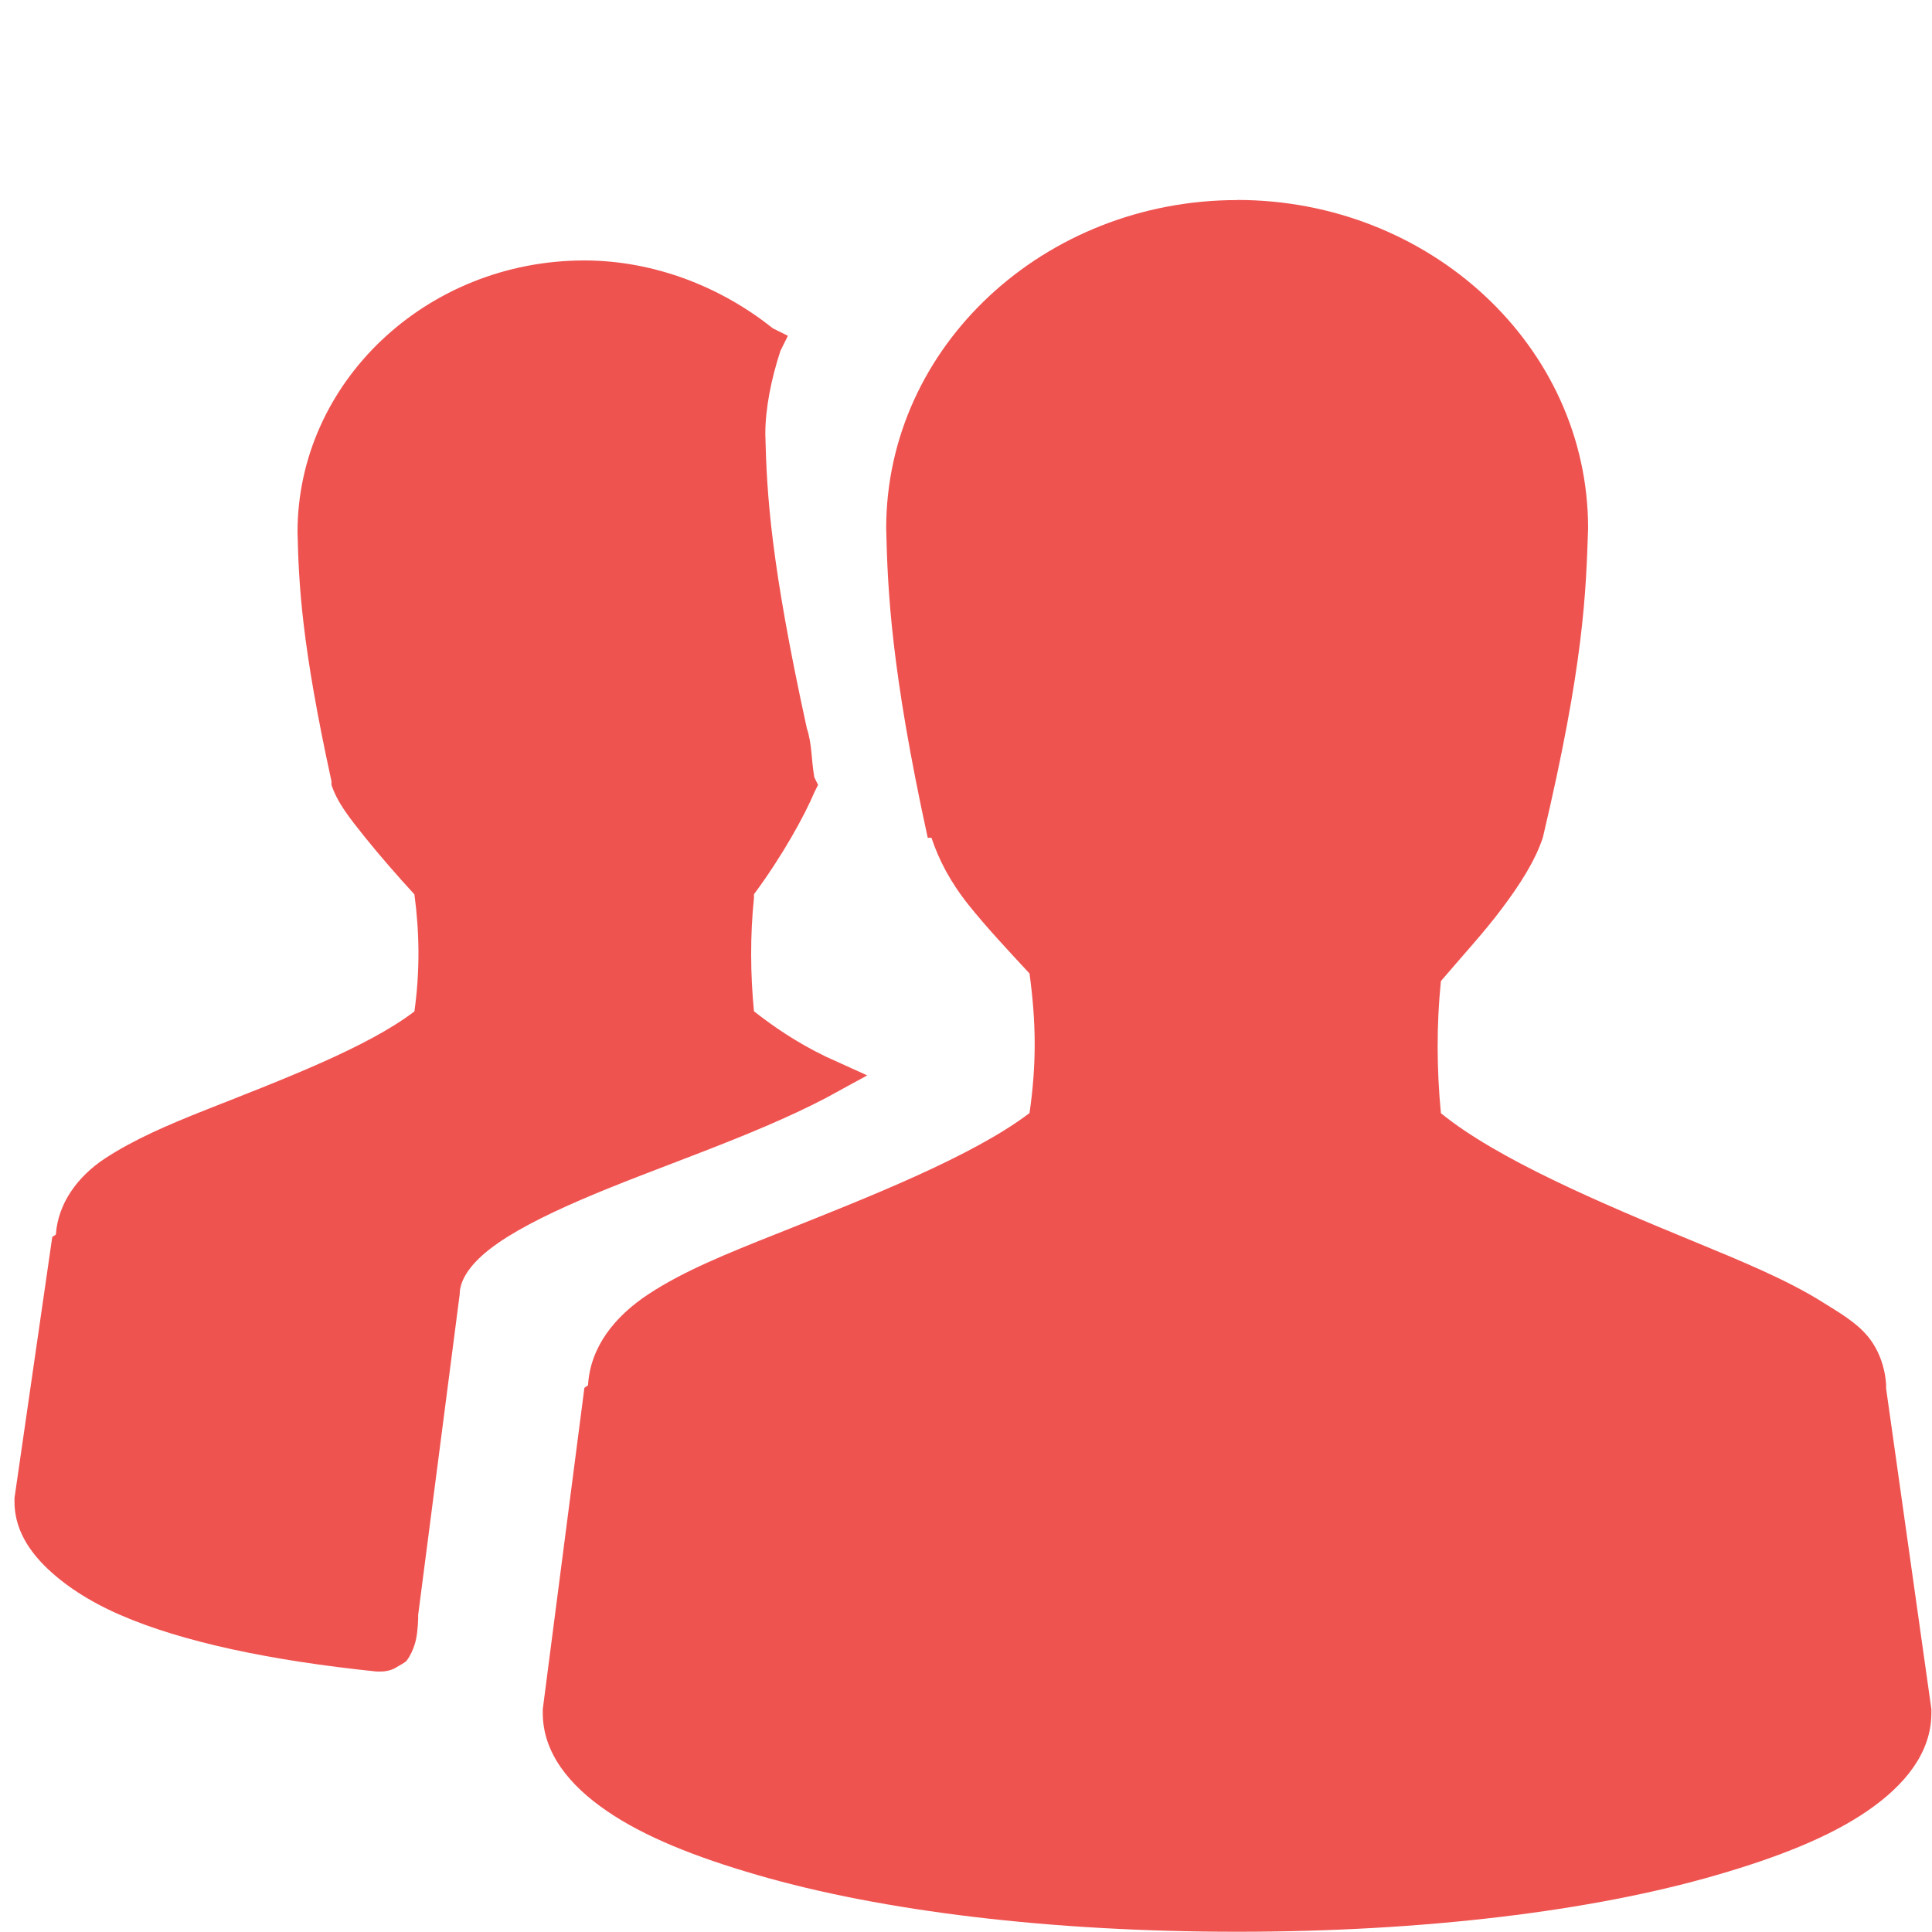
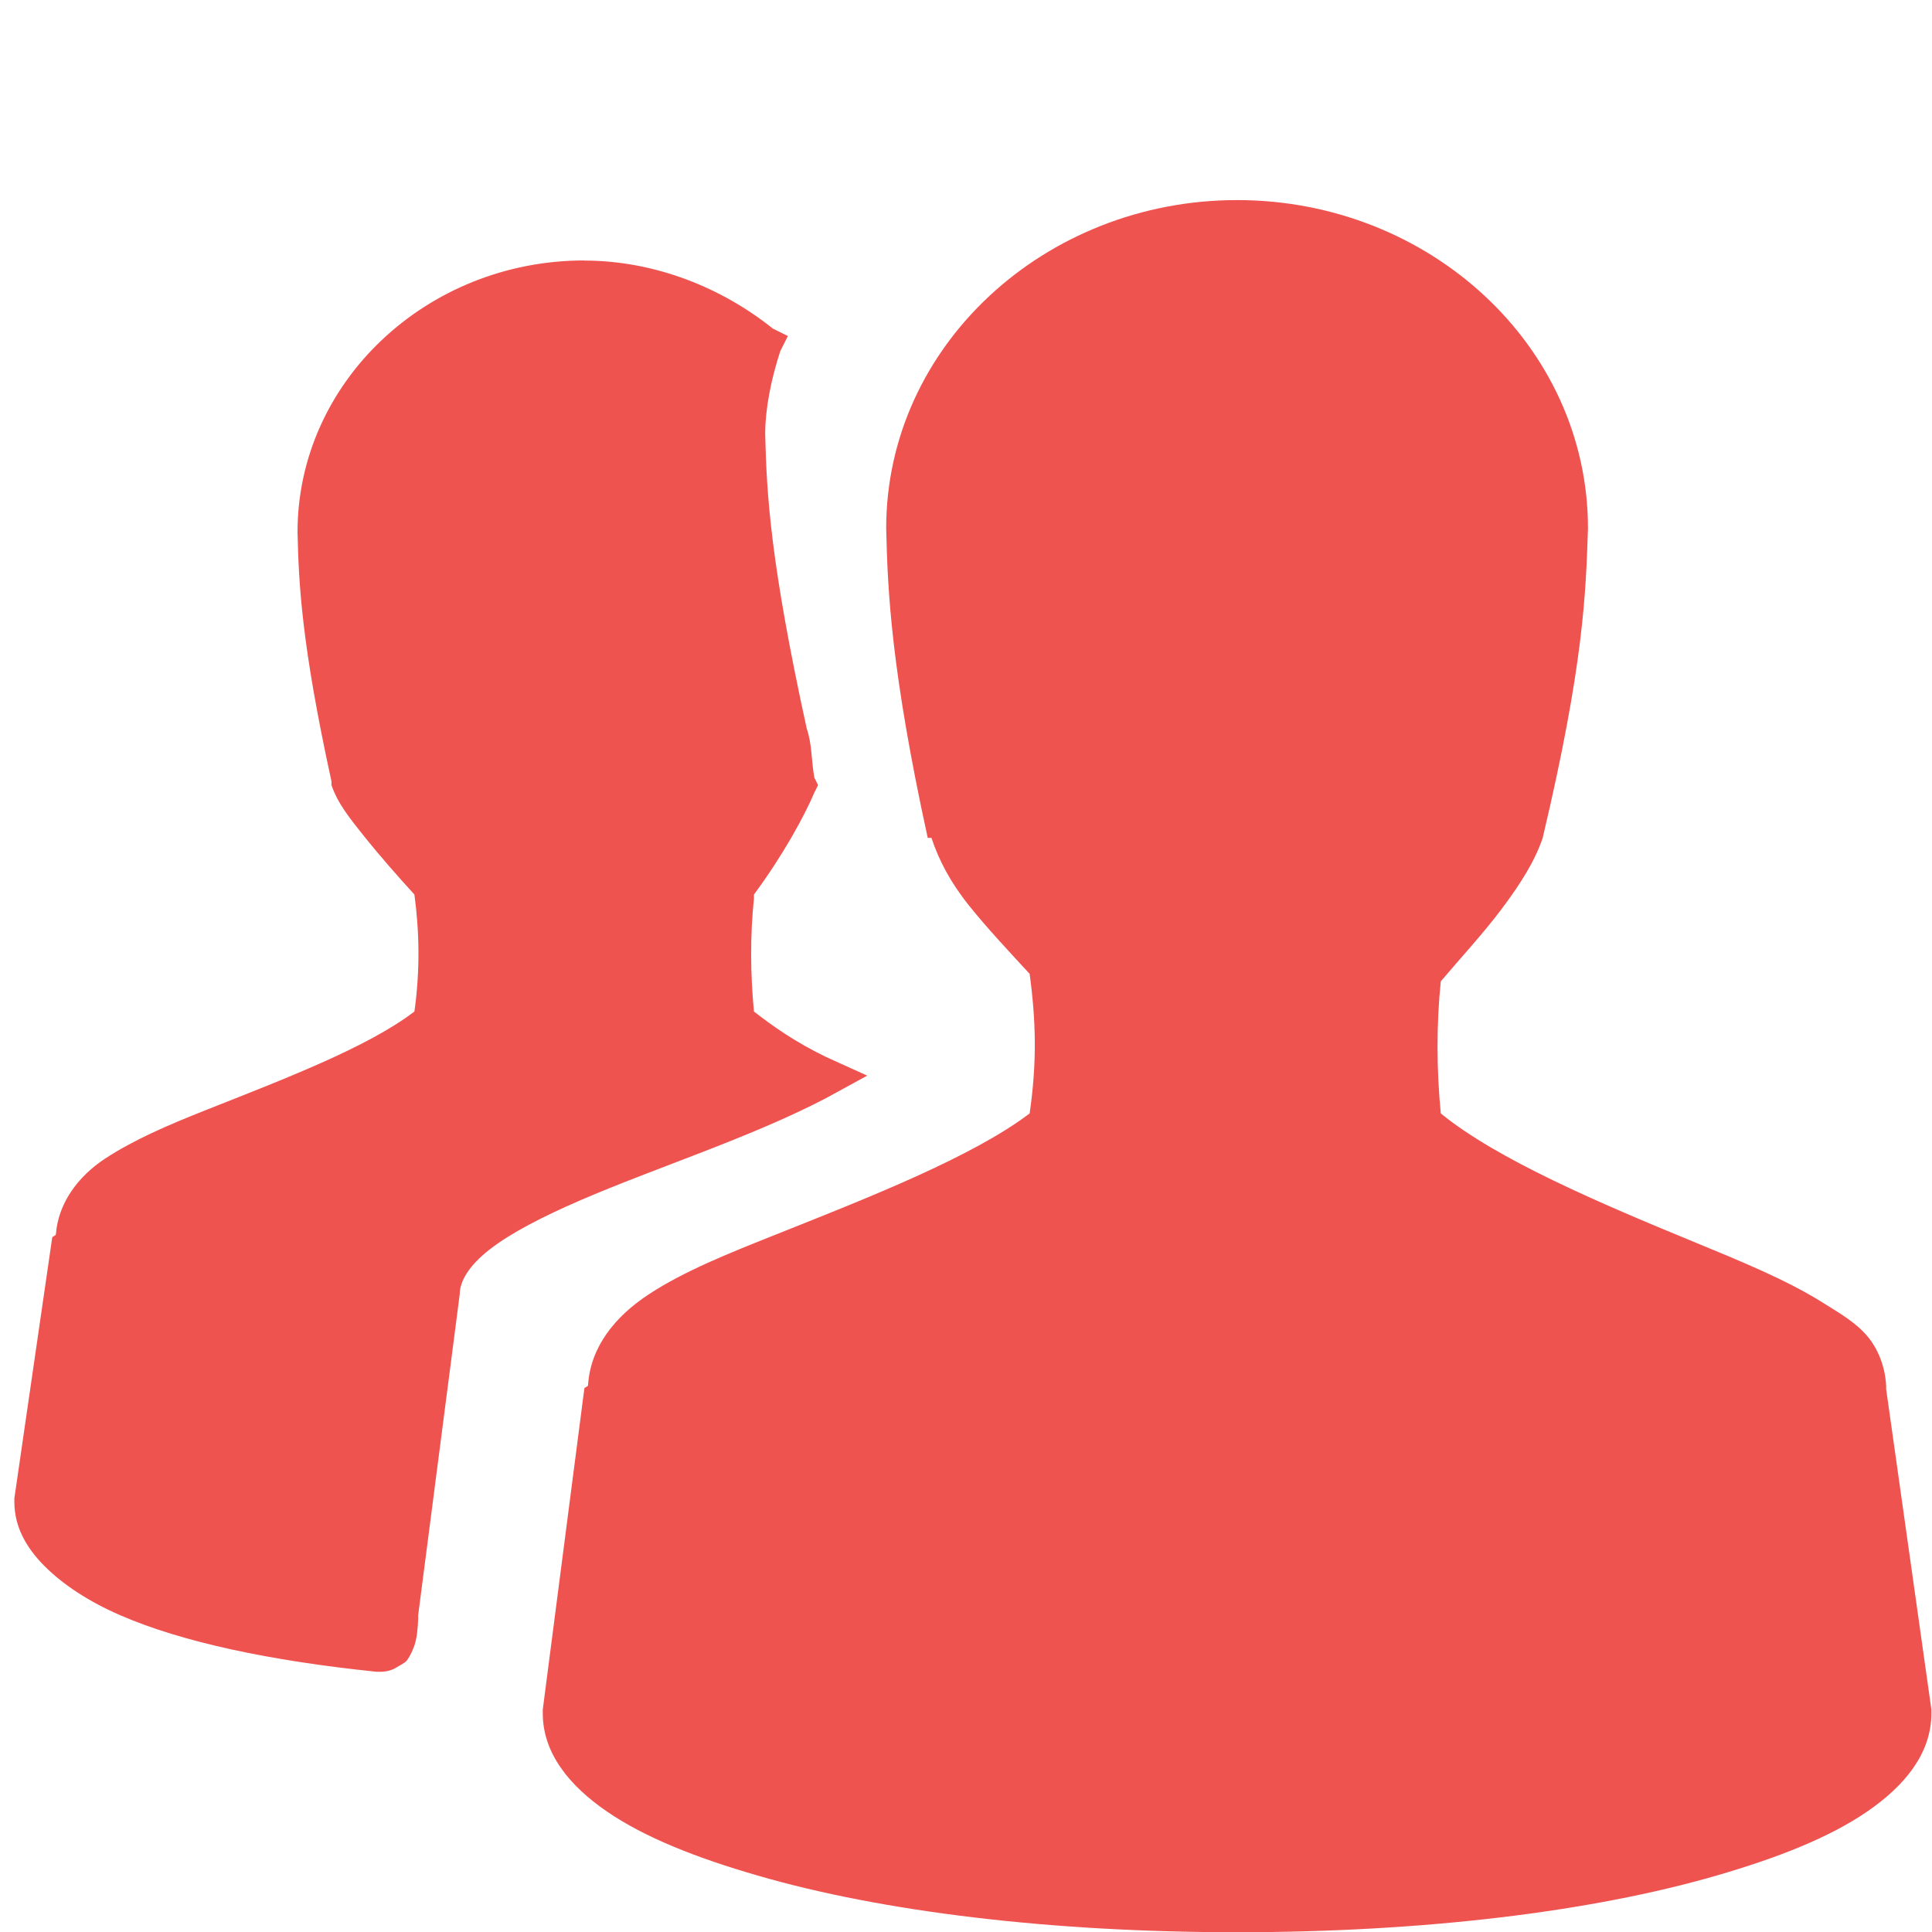
- <svg xmlns="http://www.w3.org/2000/svg" width="16" height="16" id="svg2" version="1.1">
-   <defs id="defs4" />
-   <g id="layer1" transform="translate(0,-1036.362)">
-     <path id="path4054" d="m 10.245,1038.019 c -1.592,0 -2.906,1.208 -2.906,2.719 0.012,0.518 0.041,1.175 0.344,2.562 l 0.031,0 c 0.061,0.183 0.155,0.366 0.312,0.562 0.141,0.176 0.328,0.377 0.5,0.562 0.053,0.392 0.061,0.735 0,1.156 -0.473,0.359 -1.326,0.694 -2.094,1 -0.4,0.159 -0.77,0.307 -1.062,0.5 -0.279,0.184 -0.48,0.435 -0.5,0.75 -9.4e-4,0.015 -0.031,0.016 -0.031,0.031 l -0.344,2.656 0,0.031 c 0,0.329 0.219,0.599 0.531,0.812 0.312,0.214 0.735,0.382 1.25,0.531 1.029,0.299 2.426,0.469 3.969,0.469 1.543,0 2.939,-0.17 3.969,-0.469 0.515,-0.149 0.938,-0.317 1.25,-0.531 0.312,-0.214 0.531,-0.483 0.531,-0.812 l 0,-0.031 -0.375,-2.656 c -5.7e-5,-0.01 6.31e-4,-0.021 0,-0.031 -0.009,-0.15 -0.064,-0.298 -0.156,-0.406 -0.099,-0.116 -0.23,-0.19 -0.375,-0.281 -0.291,-0.182 -0.662,-0.335 -1.062,-0.5 -0.778,-0.32 -1.629,-0.683 -2.094,-1.062 -0.035,-0.362 -0.037,-0.732 0,-1.094 0.168,-0.198 0.357,-0.403 0.5,-0.594 0.16,-0.212 0.281,-0.405 0.344,-0.594 0.342,-1.444 0.357,-2.034 0.375,-2.562 0,-1.511 -1.314,-2.719 -2.906,-2.719 z m -5.406,0.5 c -1.308,0 -2.375,1.01 -2.375,2.25 0.01,0.425 0.032,0.924 0.281,2.062 l 0,0.031 c 0.051,0.152 0.15,0.274 0.281,0.438 0.115,0.143 0.268,0.319 0.406,0.469 0.042,0.314 0.047,0.632 0,0.969 -0.386,0.296 -1.086,0.562 -1.719,0.812 -0.328,0.13 -0.604,0.249 -0.844,0.406 -0.226,0.149 -0.387,0.37 -0.406,0.625 -0.001,0.015 -0.031,0.016 -0.031,0.031 l -0.312,2.156 0,0.031 c 0,0.203 0.097,0.378 0.25,0.531 0.153,0.153 0.365,0.293 0.625,0.406 0.512,0.223 1.242,0.378 2.125,0.469 l 0.031,0 c 0.048,10e-5 0.096,-0.013 0.125,-0.031 0.036,-0.023 0.078,-0.041 0.094,-0.062 0.031,-0.043 0.049,-0.086 0.062,-0.125 0.023,-0.068 0.028,-0.149 0.031,-0.219 4.51e-4,-0.01 0,-0.021 0,-0.031 l 0.344,-2.656 c -4.82e-4,-0.109 0.075,-0.239 0.25,-0.375 0.175,-0.136 0.44,-0.272 0.75,-0.406 0.619,-0.268 1.404,-0.517 2.031,-0.844 l 0.344,-0.188 -0.344,-0.156 c -0.248,-0.12 -0.438,-0.253 -0.594,-0.375 -0.03,-0.308 -0.032,-0.63 0,-0.938 0.001,-0.01 -0.001,-0.021 0,-0.031 0.238,-0.321 0.42,-0.654 0.5,-0.844 l 0.031,-0.062 -0.031,-0.062 c -0.027,-0.155 -0.018,-0.273 -0.062,-0.406 -0.3,-1.371 -0.332,-1.936 -0.344,-2.438 0,-0.211 0.049,-0.456 0.125,-0.688 l 0.062,-0.125 -0.125,-0.062 c -0.417,-0.334 -0.97,-0.562 -1.562,-0.562 z" style="line-height:normal000;fill:#ef5350" />
+ <svg xmlns="http://www.w3.org/2000/svg" height="16" version="1.1" width="16">
+   <g transform="translate(0 -1036.362)">
+     <path d="m10.245 1038.019c-1.592 0-2.906 1.208-2.906 2.719.012.519.041 1.175.344 2.563l.031 0c.061.184.155.366.313.563.141.176.328.377.5.563.053.392.061.735 0 1.156-.473.359-1.326.694-2.094 1-.4.159-.77.307-1.063.5-.279.184-.48.435-.5.75-.001.015-.031.016-.031.031l-.344 2.656 0 .031c0 .329.219.599.531.813.312.214.735.382 1.25.531 1.029.299 2.426.469 3.969.469 1.543 0 2.939-.17 3.969-.469.515-.149.938-.317 1.25-.531.312-.214.531-.483.531-.813l0-.031-.375-2.656c-0-.01.001-.021 0-.031-.009-.15-.064-.298-.156-.406-.099-.116-.23-.19-.375-.281-.291-.182-.662-.335-1.063-.5-.778-.32-1.629-.683-2.094-1.063-.035-.363-.037-.732 0-1.094.168-.198.357-.403.5-.594.16-.212.281-.405.344-.594.342-1.445.357-2.034.375-2.563 0-1.511-1.314-2.719-2.906-2.719zm-5.406.5c-1.308 0-2.375 1.01-2.375 2.25.01.425.032.924.281 2.063l0 .031c.051.152.15.274.281.438.115.143.268.319.406.469.042.314.047.632 0 .969-.386.296-1.086.562-1.719.813-.328.13-.604.249-.844.406-.226.149-.387.371-.406.625-.001.015-.031.016-.031.031l-.313 2.156 0 .031c0 .203.097.378.25.531.153.153.365.293.625.406.512.223 1.242.378 2.125.469l.031 0c.048 0 .096-.013.125-.031.036-.023.078-.041.094-.062.031-.043.049-.086.063-.125.023-.068.028-.149.031-.219 0-.01 0-.021 0-.031l.344-2.656c-0-.109.075-.239.25-.375.175-.136.44-.272.75-.406.619-.268 1.404-.517 2.031-.844l.344-.188-.344-.156c-.248-.12-.438-.253-.594-.375-.03-.309-.032-.63 0-.938.001-.01-.001-.021 0-.031.238-.321.42-.654.5-.844l.031-.062-.031-.062c-.027-.155-.018-.273-.063-.406-.3-1.371-.332-1.936-.344-2.438 0-.211.049-.456.125-.688l.063-.125-.125-.062c-.417-.334-.97-.563-1.563-.563z" fill="#ef5350" />
  </g>
</svg>
